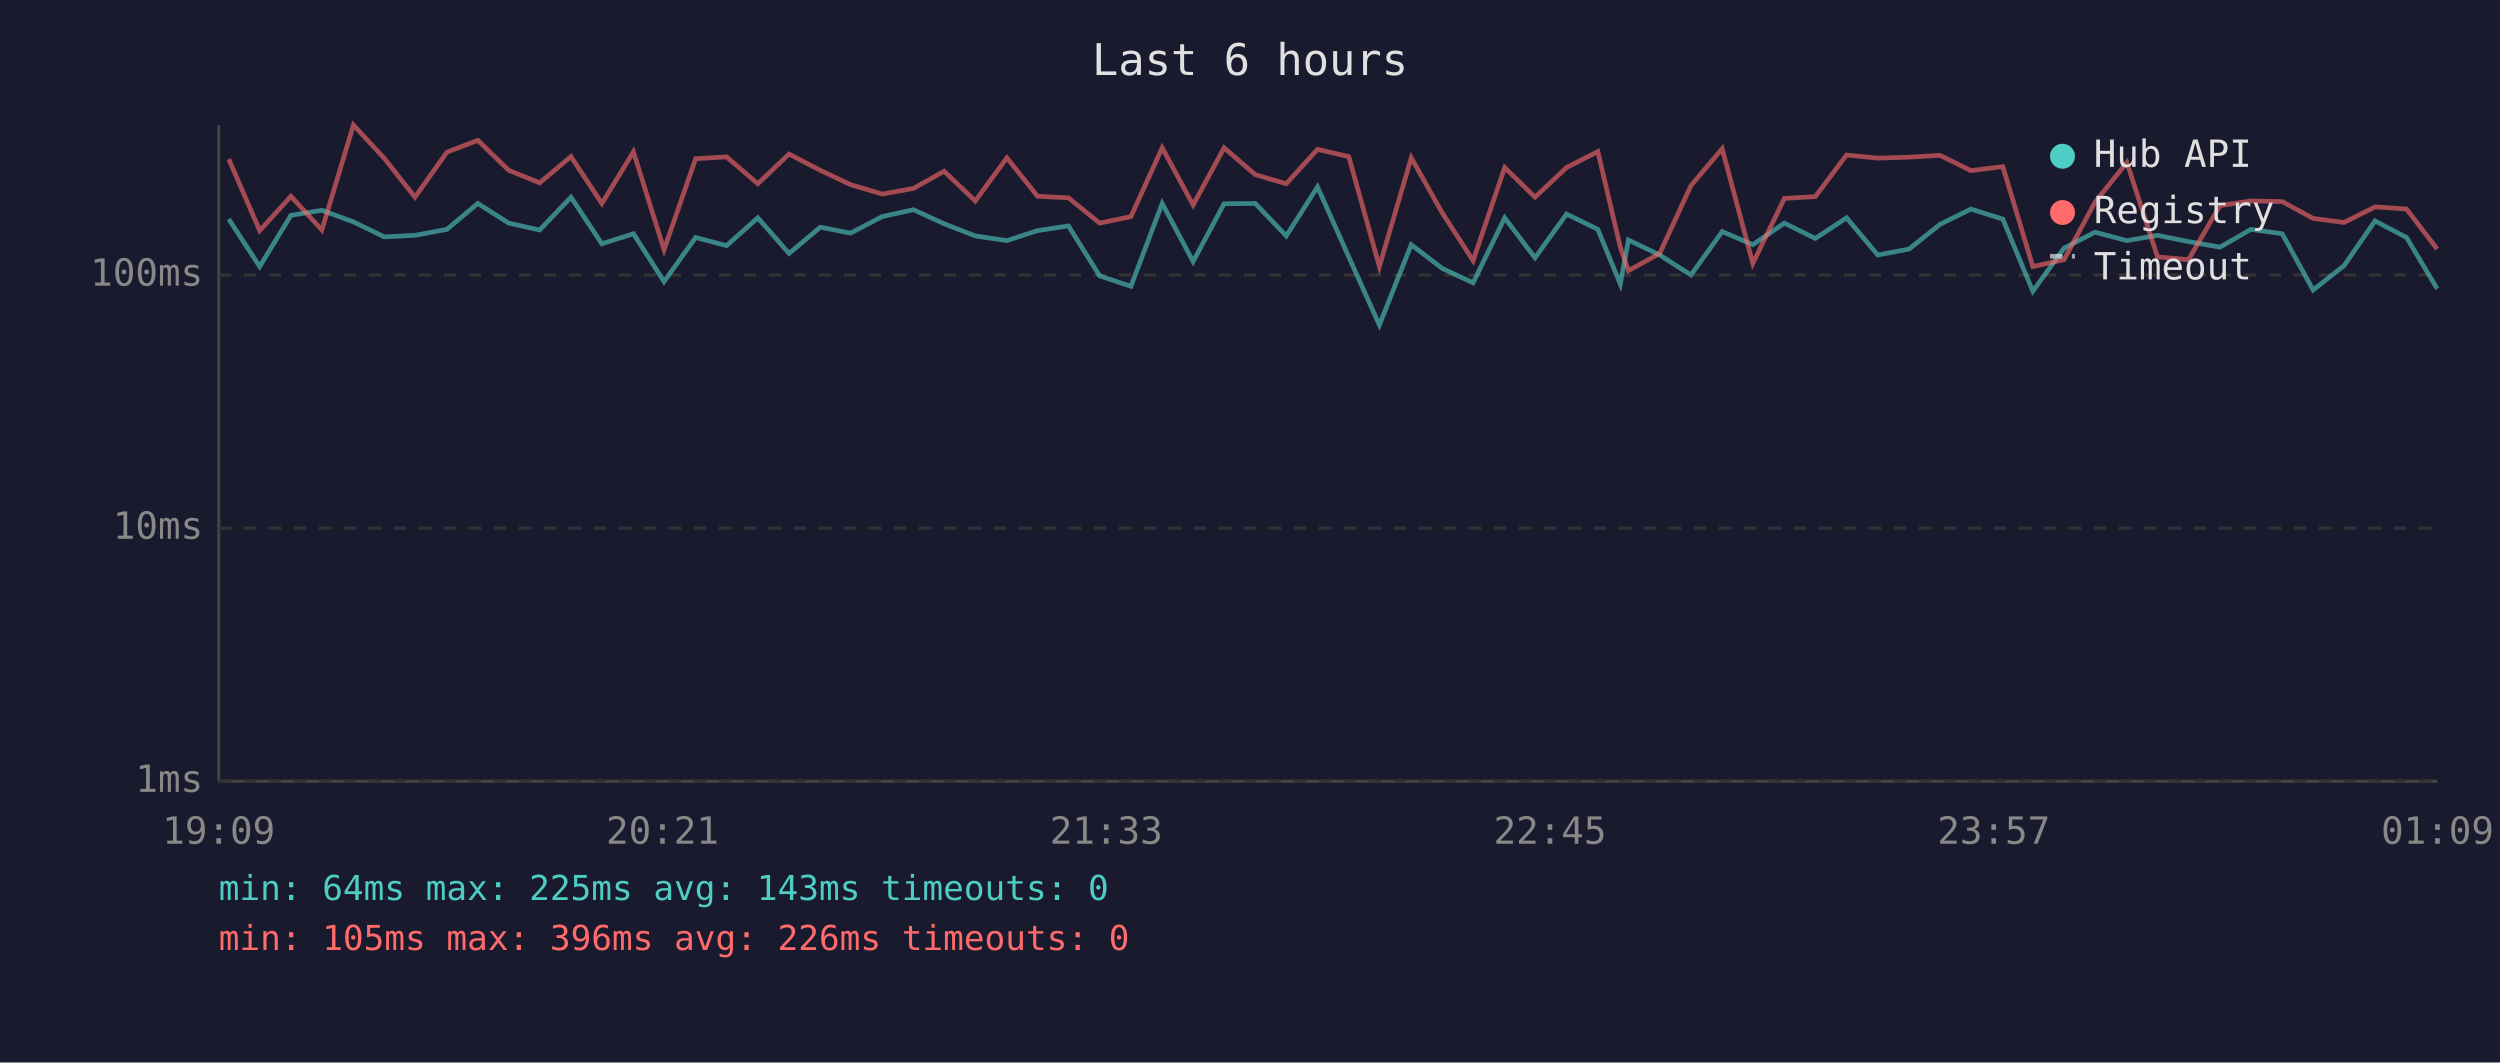
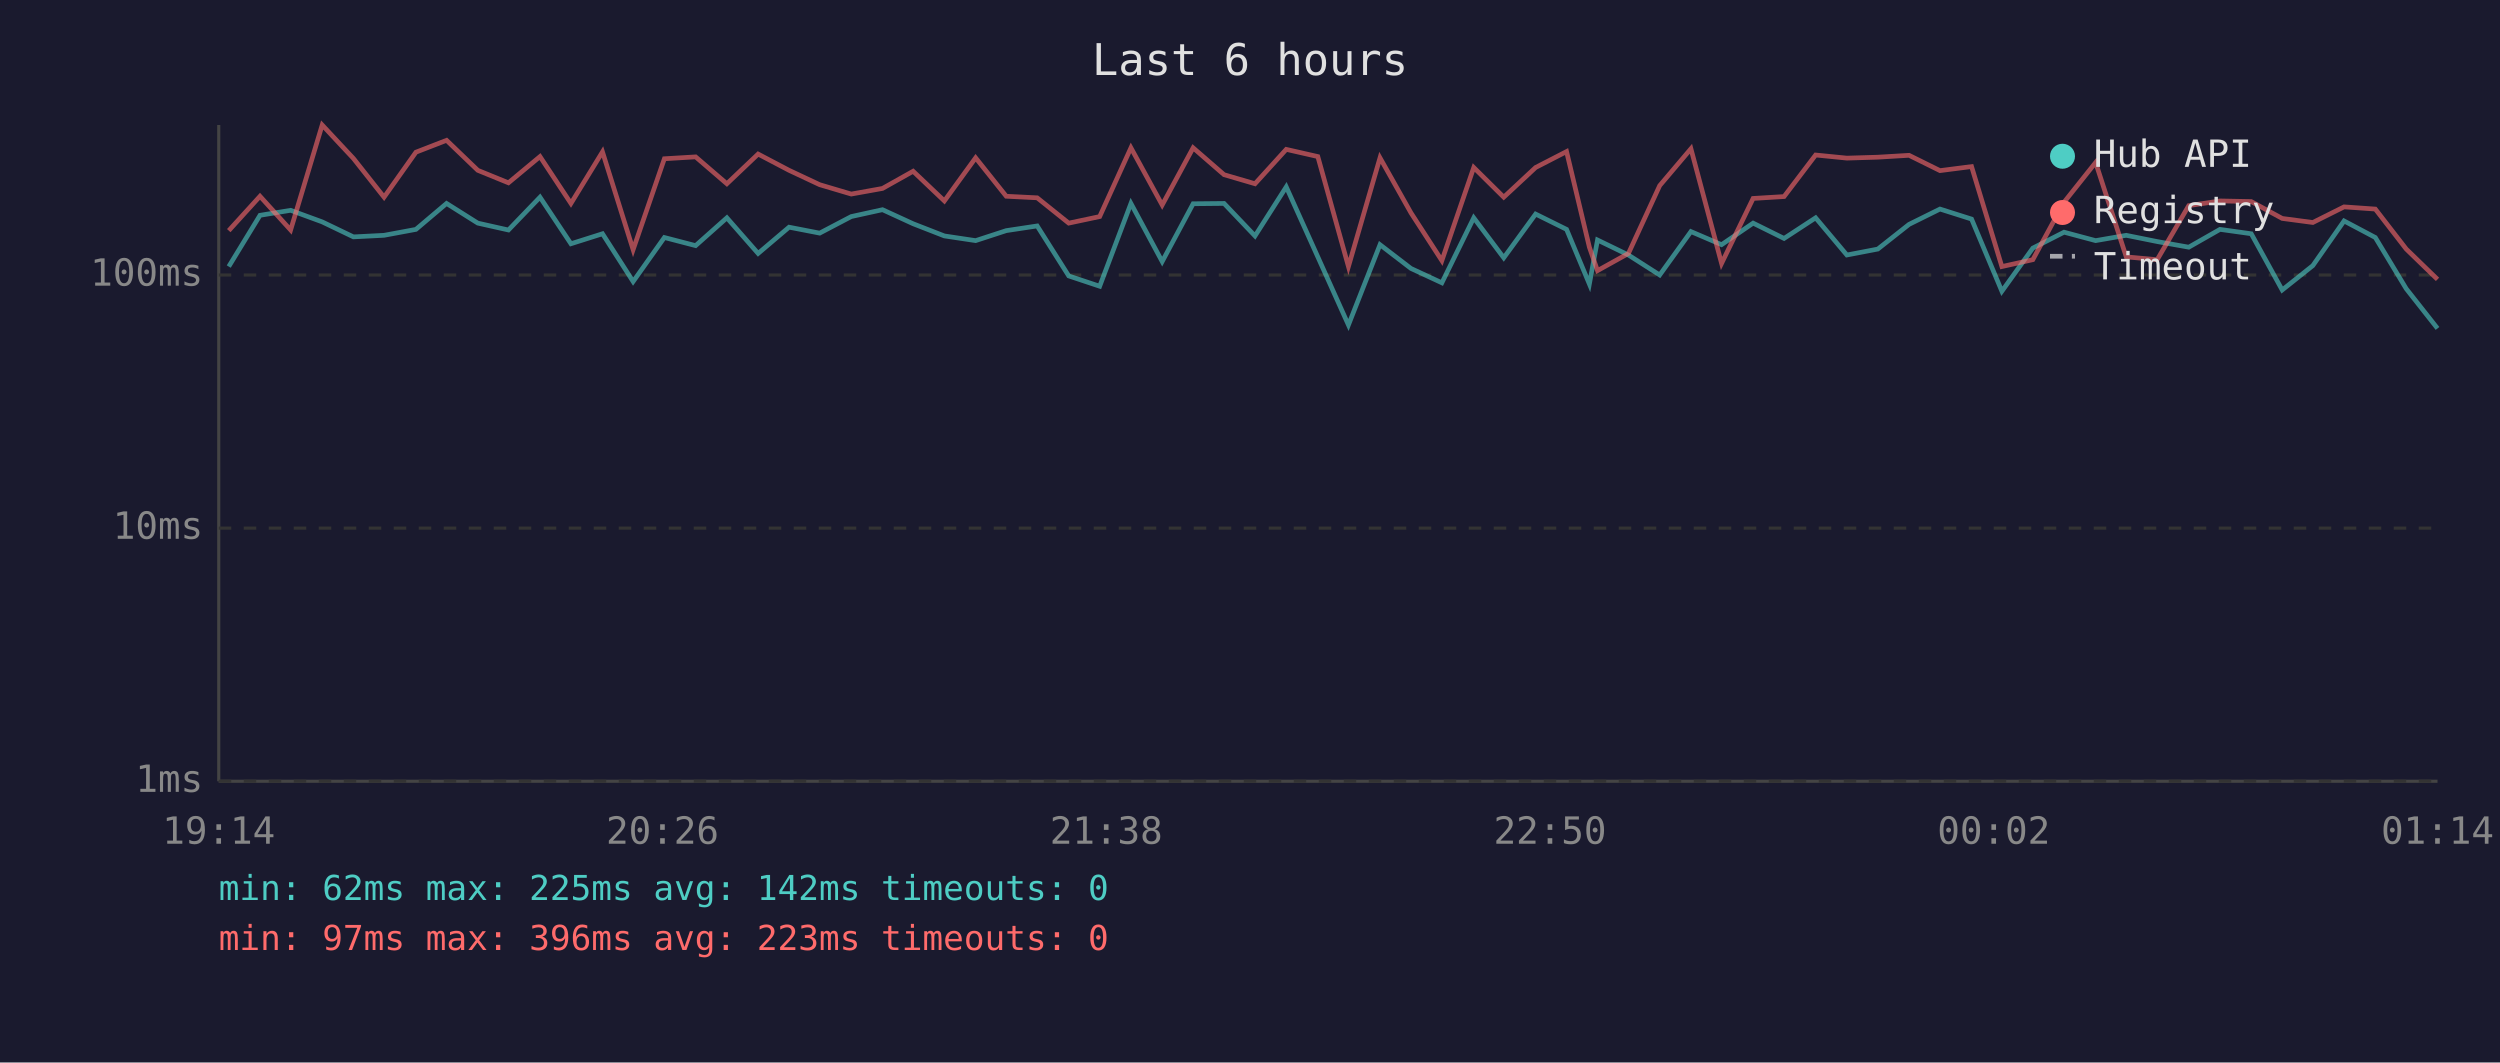
<svg xmlns="http://www.w3.org/2000/svg" viewBox="0 0 800 340" font-family="monospace" font-size="12">
  <rect width="800" height="340" fill="#1a1a2e" />
  <text x="400" y="24" fill="#e0e0e0" font-size="14" text-anchor="middle">Last 6 hours</text>
  <line x1="70" y1="40" x2="70" y2="250" stroke="#444" stroke-width="1" />
  <line x1="70" y1="250" x2="780" y2="250" stroke="#444" stroke-width="1" />
  <line x1="70" y1="250" x2="780" y2="250" stroke="#333" stroke-width="1" stroke-dasharray="4" />
  <text x="65" y="250" fill="#888" text-anchor="end" dominant-baseline="middle">1ms</text>
  <line x1="70" y1="169" x2="780" y2="169" stroke="#333" stroke-width="1" stroke-dasharray="4" />
  <text x="65" y="169" fill="#888" text-anchor="end" dominant-baseline="middle">10ms</text>
  <line x1="70" y1="88" x2="780" y2="88" stroke="#333" stroke-width="1" stroke-dasharray="4" />
  <text x="65" y="88" fill="#888" text-anchor="end" dominant-baseline="middle">100ms</text>
-   <text x="70" y="270" fill="#888" text-anchor="middle">19:09</text>
-   <text x="212" y="270" fill="#888" text-anchor="middle">20:21</text>
-   <text x="354" y="270" fill="#888" text-anchor="middle">21:33</text>
-   <text x="496" y="270" fill="#888" text-anchor="middle">22:45</text>
-   <text x="638" y="270" fill="#888" text-anchor="middle">23:57</text>
-   <text x="780" y="270" fill="#888" text-anchor="middle">01:09</text>
-   <polyline points="73.2,70.1 83.1,85.3 93.1,68.9 103.0,67.3 113.1,71.0 123.0,75.8 132.8,75.3 143.0,73.4 152.9,65.1 162.8,71.4 172.7,73.6 182.7,63.1 192.6,78.0 202.7,74.8 212.5,90.1 222.6,76.0 232.5,78.6 242.5,69.7 252.5,81.1 262.5,72.7 272.2,74.6 282.3,69.3 292.3,67.1 302.1,71.6 312.1,75.5 322.2,77.0 332.0,73.8 341.9,72.3 351.9,88.3 361.9,91.6 371.9,65.1 381.8,83.7 391.7,65.2 401.7,65.1 411.6,75.5 421.6,59.8 431.6,82.2 441.4,104.0 451.6,78.3 461.5,85.9 471.4,90.5 481.5,69.7 491.2,82.5 501.3,68.5 511.3,73.4 518.5,90.9 521.1,76.8 531.1,81.6 541.1,88.0 551.1,74.1 560.9,78.3 571.0,71.4 580.9,76.3 590.9,69.7 600.9,81.6 610.9,79.7 620.8,71.8 630.7,66.9 640.9,70.1 650.5,93.2 660.5,79.4 670.4,74.3 680.6,77.0 690.4,75.3 700.3,77.3 710.4,79.1 720.3,73.4 730.3,74.8 740.2,92.8 750.1,85.0 760.0,70.7 770.1,76.0 779.9,92.4" fill="none" stroke="#4ecdc4" stroke-width="1.5" opacity="0.6" />
-   <polyline points="73.2,50.9 83.1,73.8 93.1,62.8 103.0,73.6 113.1,40.0 123.0,50.7 132.8,63.1 143.0,48.7 152.9,44.9 162.8,54.5 172.7,58.5 182.7,50.1 192.6,65.1 202.7,48.6 212.5,79.9 222.6,50.8 232.5,50.2 242.5,58.8 252.5,49.3 262.5,54.5 272.2,59.1 282.3,62.1 292.3,60.3 302.1,54.8 312.1,64.3 322.2,50.5 332.0,62.8 341.9,63.3 351.9,71.4 361.9,69.3 371.9,47.3 381.8,65.6 391.7,47.3 401.7,55.9 411.6,58.8 421.6,47.8 431.6,50.1 441.4,85.3 451.6,50.5 461.5,68.1 471.4,83.4 481.5,53.6 491.2,63.1 501.3,53.6 511.3,48.5 518.5,79.1 521.1,86.6 531.1,81.1 541.1,59.4 551.1,47.6 560.9,84.3 571.0,63.5 580.9,62.9 590.9,49.6 600.9,50.6 610.9,50.3 620.8,49.7 630.7,54.6 640.9,53.3 650.5,85.3 660.5,83.1 670.4,64.7 680.6,52.0 690.4,82.2 700.3,83.1 710.4,65.8 720.3,64.3 730.3,64.5 740.2,69.9 750.1,71.2 760.0,66.2 770.1,66.9 779.9,79.7" fill="none" stroke="#ff6b6b" stroke-width="1.5" opacity="0.6" />
+   <text x="70" y="270" fill="#888" text-anchor="middle">19:14</text>
+   <text x="212" y="270" fill="#888" text-anchor="middle">20:26</text>
+   <text x="354" y="270" fill="#888" text-anchor="middle">21:38</text>
+   <text x="496" y="270" fill="#888" text-anchor="middle">22:50</text>
+   <text x="638" y="270" fill="#888" text-anchor="middle">00:02</text>
+   <text x="780" y="270" fill="#888" text-anchor="middle">01:14</text>
+   <polyline points="73.2,85.3 83.2,68.9 93.0,67.3 103.1,71.0 113.1,75.8 122.9,75.3 133.1,73.4 142.9,65.1 152.9,71.4 162.7,73.6 172.8,63.1 182.7,78.0 192.8,74.8 202.6,90.1 212.6,76.0 222.6,78.6 232.6,69.7 242.6,81.1 252.5,72.7 262.3,74.6 272.4,69.3 282.4,67.1 292.2,71.6 302.2,75.5 312.2,77.0 322.0,73.8 331.9,72.3 342.0,88.3 351.9,91.6 361.9,65.1 371.9,83.7 381.8,65.2 391.7,65.1 401.6,75.5 411.6,59.8 421.7,82.2 431.5,104.0 441.6,78.3 451.5,85.9 461.4,90.5 471.6,69.7 481.2,82.5 491.4,68.5 501.3,73.4 508.6,90.9 511.2,76.8 521.1,81.6 531.1,88.0 541.1,74.1 550.9,78.3 561.0,71.4 570.9,76.3 581.0,69.7 591.0,81.6 600.9,79.7 610.9,71.8 620.8,66.9 630.9,70.1 640.6,93.2 650.5,79.4 660.5,74.3 670.6,77.0 680.4,75.3 690.3,77.3 700.4,79.1 710.4,73.4 720.4,74.8 730.3,92.8 740.1,85.0 750.1,70.7 760.1,76.0 770.0,92.4 780.0,105.1" fill="none" stroke="#4ecdc4" stroke-width="1.5" opacity="0.6" />
+   <polyline points="73.2,73.8 83.2,62.8 93.0,73.6 103.1,40.0 113.1,50.7 122.9,63.1 133.1,48.7 142.9,44.9 152.9,54.5 162.7,58.5 172.8,50.1 182.7,65.1 192.8,48.6 202.6,79.9 212.6,50.8 222.6,50.2 232.6,58.8 242.6,49.3 252.5,54.5 262.3,59.1 272.4,62.1 282.4,60.3 292.2,54.8 302.2,64.3 312.2,50.5 322.0,62.8 331.9,63.3 342.0,71.4 351.9,69.3 361.9,47.3 371.9,65.6 381.8,47.3 391.7,55.9 401.6,58.8 411.6,47.8 421.7,50.1 431.5,85.3 441.6,50.5 451.5,68.1 461.4,83.4 471.6,53.6 481.2,63.1 491.4,53.6 501.3,48.5 508.6,79.1 511.2,86.6 521.1,81.1 531.1,59.4 541.1,47.6 550.9,84.3 561.0,63.5 570.9,62.9 581.0,49.6 591.0,50.6 600.9,50.3 610.9,49.7 620.8,54.6 630.9,53.3 640.6,85.3 650.5,83.1 660.5,64.7 670.6,52.0 680.4,82.2 690.3,83.1 700.4,65.8 710.4,64.3 720.4,64.5 730.3,69.9 740.1,71.2 750.1,66.2 760.1,66.9 770.0,79.7 780.0,89.4" fill="none" stroke="#ff6b6b" stroke-width="1.5" opacity="0.6" />
  <circle cx="660" cy="50" r="4" fill="#4ecdc4" />
  <text x="670" y="50" fill="#e0e0e0" dominant-baseline="middle">Hub API</text>
  <circle cx="660" cy="68" r="4" fill="#ff6b6b" />
  <text x="670" y="68" fill="#e0e0e0" dominant-baseline="middle">Registry</text>
  <line x1="656" y1="82" x2="664" y2="82" stroke="#e0e0e0" stroke-width="1.5" stroke-dasharray="4,3" opacity="0.7" />
  <text x="670" y="86" fill="#e0e0e0" dominant-baseline="middle">Timeout</text>
-   <text x="70" y="288" fill="#4ecdc4" font-size="11">min: 64ms  max: 225ms  avg: 143ms  timeouts: 0</text>
-   <text x="70" y="304" fill="#ff6b6b" font-size="11">min: 105ms  max: 396ms  avg: 226ms  timeouts: 0</text>
+   <text x="70" y="288" fill="#4ecdc4" font-size="11">min: 62ms  max: 225ms  avg: 142ms  timeouts: 0</text>
+   <text x="70" y="304" fill="#ff6b6b" font-size="11">min: 97ms  max: 396ms  avg: 223ms  timeouts: 0</text>
</svg>
